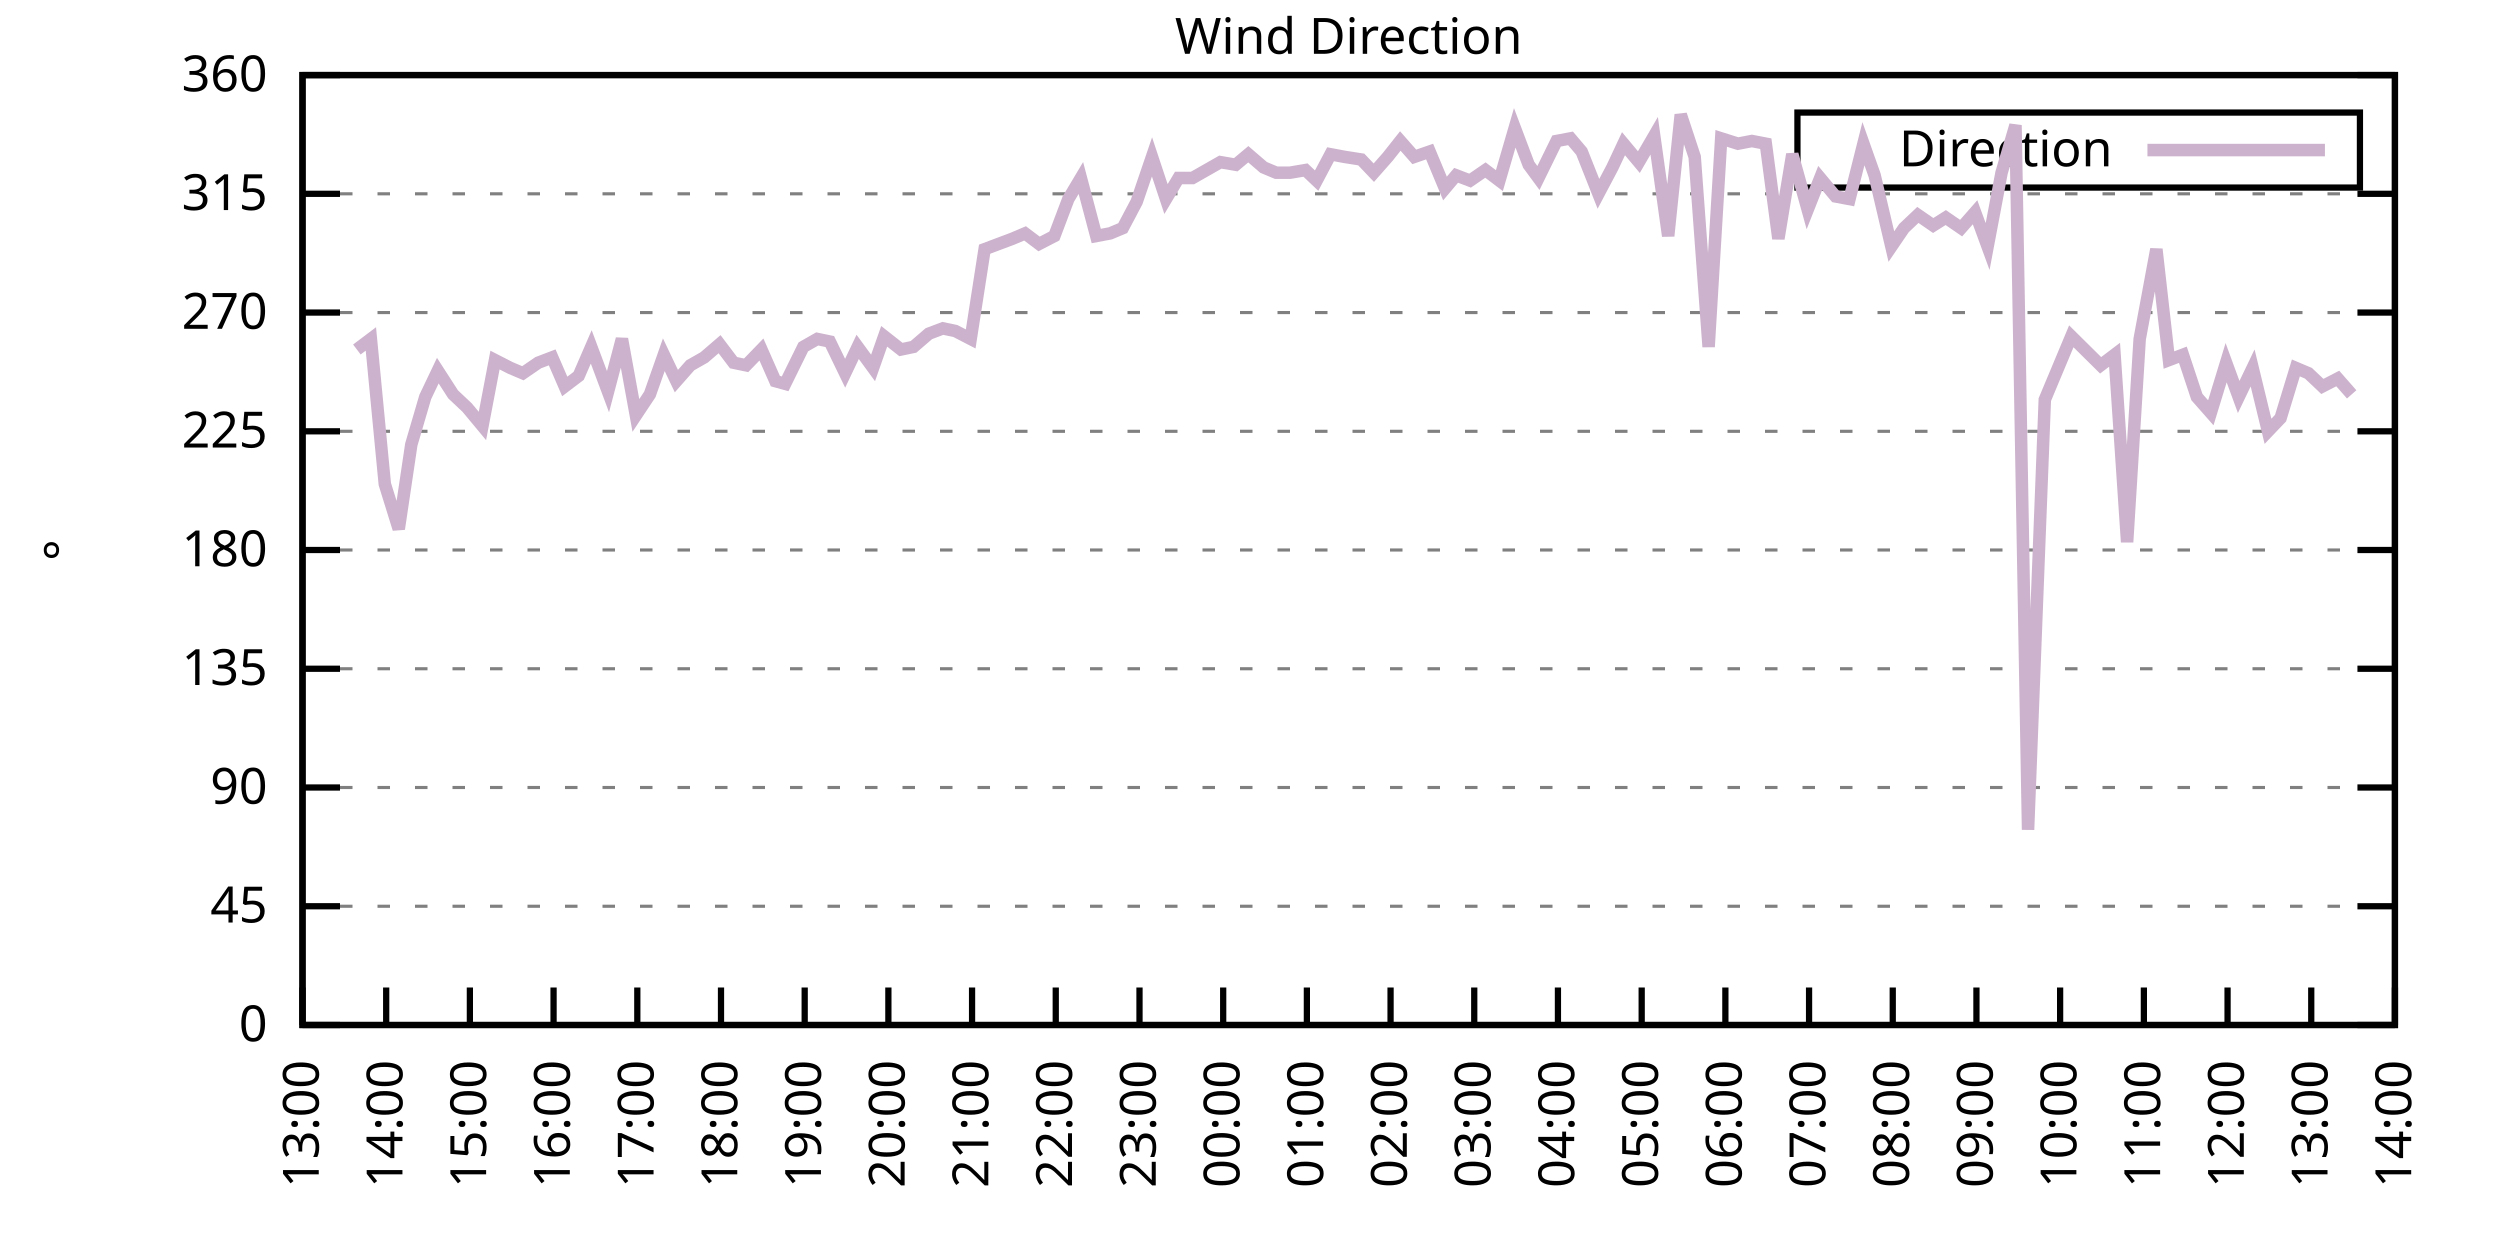
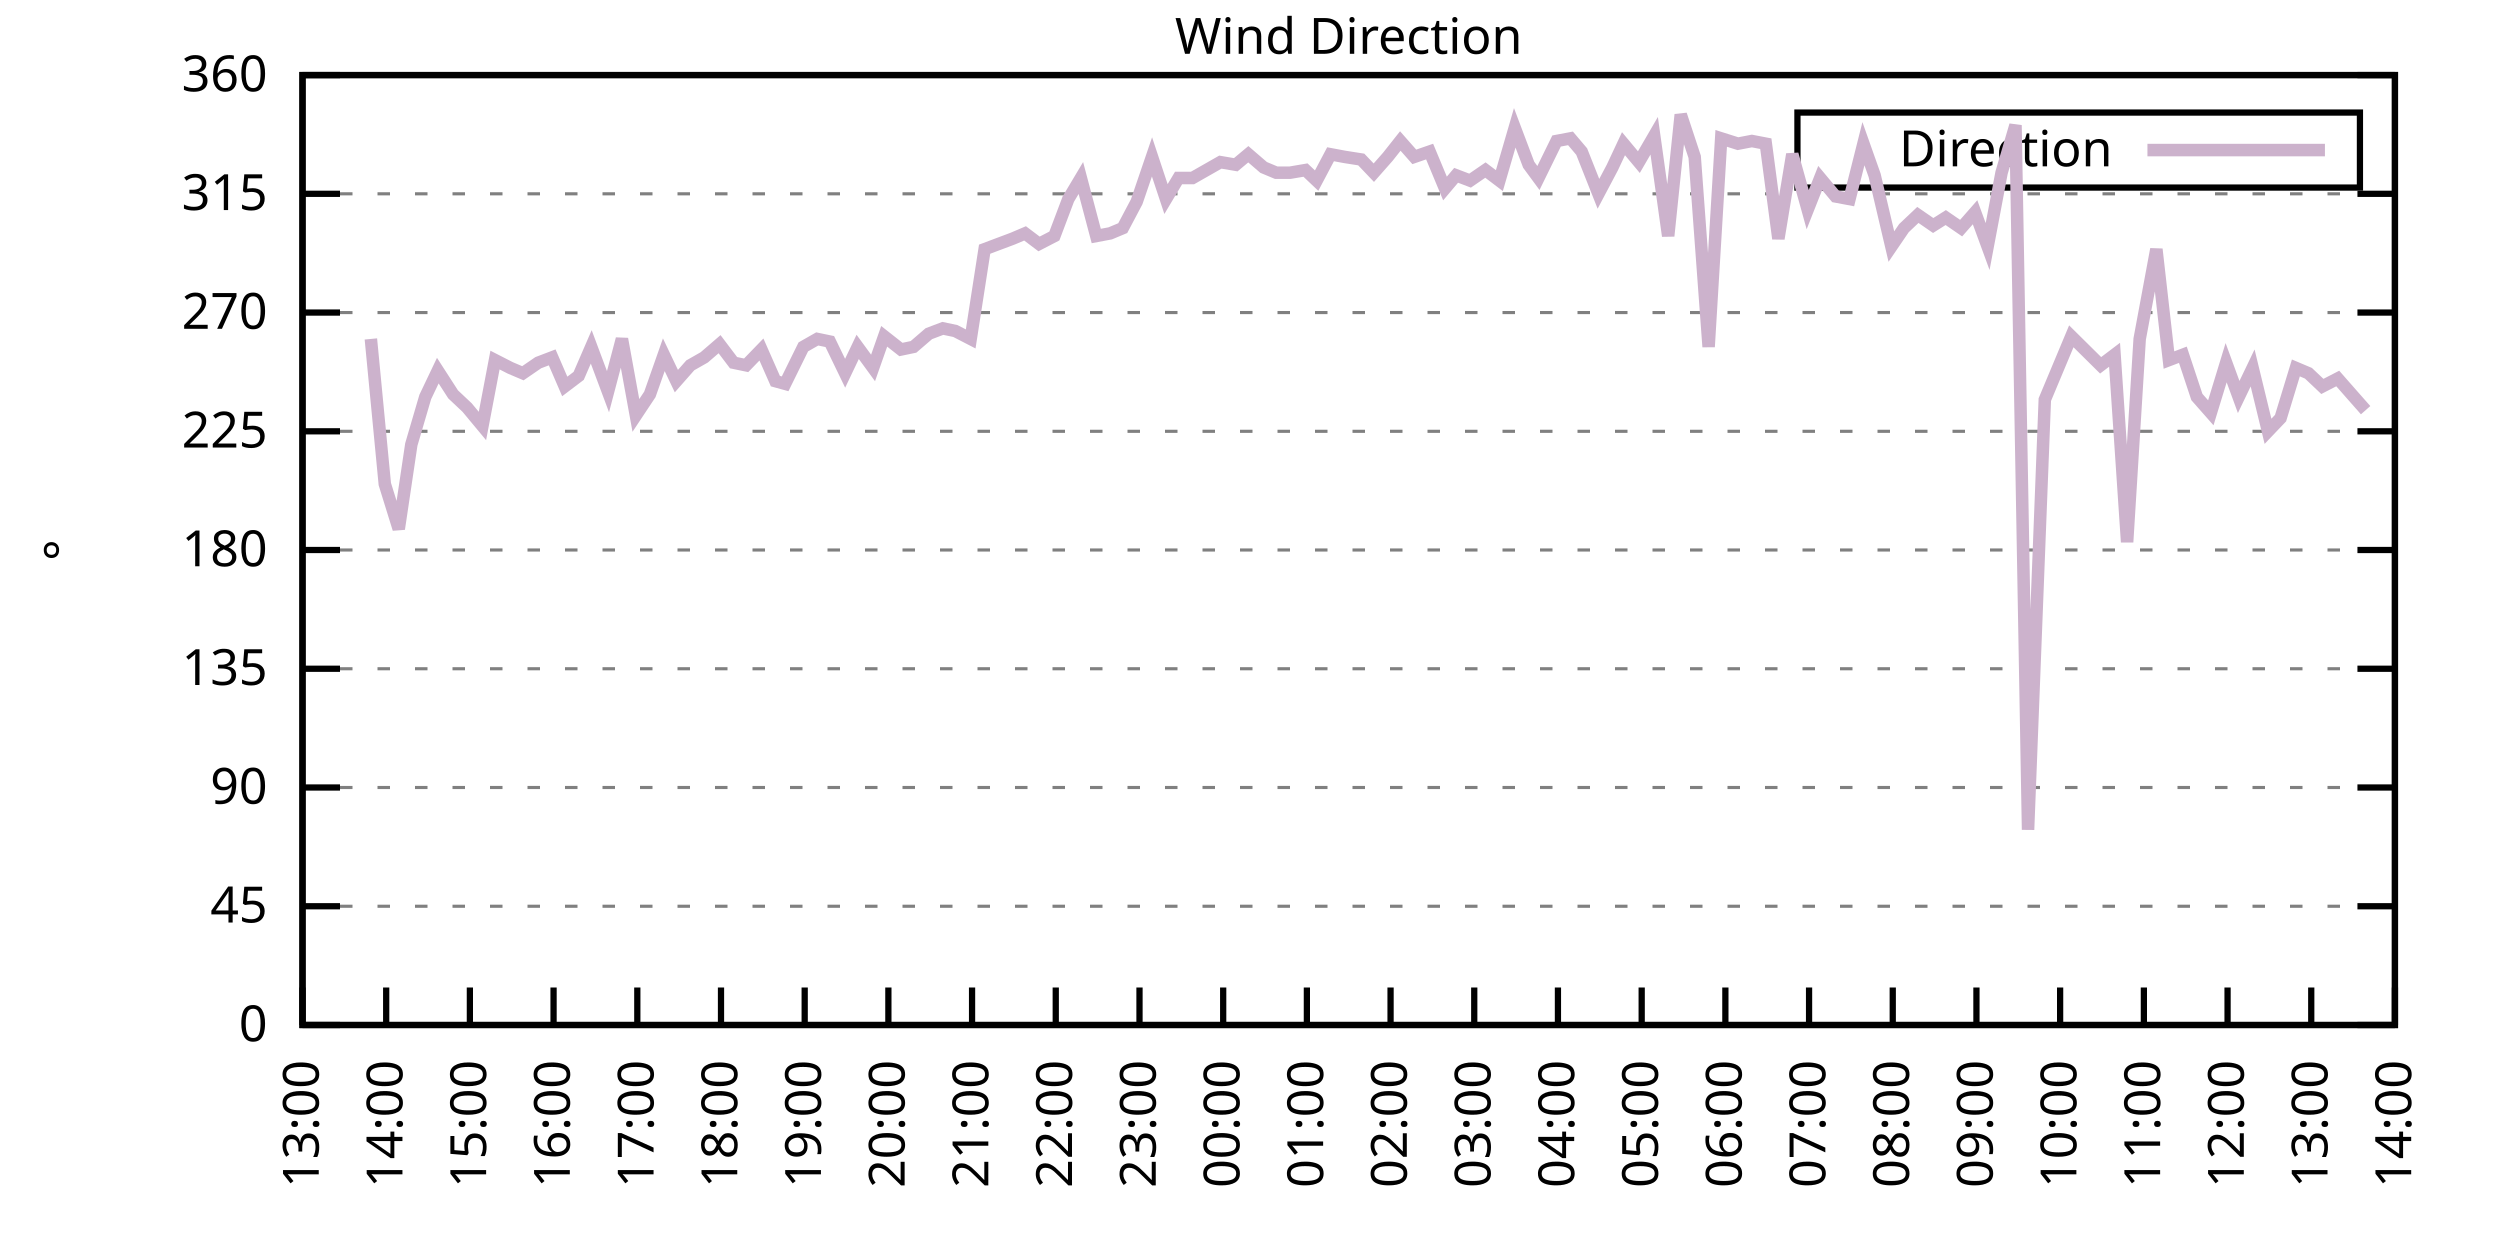
<svg xmlns="http://www.w3.org/2000/svg" xmlns:xlink="http://www.w3.org/1999/xlink" width="400" height="200" viewBox="0 0 400 200">
  <g id="gnuplot_canvas">
    <rect x="0" y="0" width="400" height="200" fill="none" />
    <defs>
      <circle id="gpDot" r="0.5" stroke-width="0.5" stroke="currentColor" />
      <path id="gpPt0" stroke-width="0.333" stroke="currentColor" d="M-1,0 h2 M0,-1 v2" />
      <path id="gpPt1" stroke-width="0.333" stroke="currentColor" d="M-1,-1 L1,1 M1,-1 L-1,1" />
      <path id="gpPt2" stroke-width="0.333" stroke="currentColor" d="M-1,0 L1,0 M0,-1 L0,1 M-1,-1 L1,1 M-1,1 L1,-1" />
      <rect id="gpPt3" stroke-width="0.333" stroke="currentColor" x="-1" y="-1" width="2" height="2" />
      <rect id="gpPt4" stroke-width="0.333" stroke="currentColor" fill="currentColor" x="-1" y="-1" width="2" height="2" />
      <circle id="gpPt5" stroke-width="0.333" stroke="currentColor" cx="0" cy="0" r="1" />
      <use xlink:href="#gpPt5" id="gpPt6" fill="currentColor" stroke="none" />
      <path id="gpPt7" stroke-width="0.333" stroke="currentColor" d="M0,-1.33 L-1.33,0.67 L1.33,0.67 z" />
      <use xlink:href="#gpPt7" id="gpPt8" fill="currentColor" stroke="none" />
      <use xlink:href="#gpPt7" id="gpPt9" stroke="currentColor" transform="rotate(180)" />
      <use xlink:href="#gpPt9" id="gpPt10" fill="currentColor" stroke="none" />
      <use xlink:href="#gpPt3" id="gpPt11" stroke="currentColor" transform="rotate(45)" />
      <use xlink:href="#gpPt11" id="gpPt12" fill="currentColor" stroke="none" />
      <path id="gpPt13" stroke-width="0.333" stroke="currentColor" d="M0,1.330 L1.265,0.411 L0.782,-1.067 L-0.782,-1.076 L-1.265,0.411 z" />
      <use xlink:href="#gpPt13" id="gpPt14" fill="currentColor" stroke="none" />
      <filter id="textbox" filterUnits="objectBoundingBox" x="0" y="0" height="1" width="1">
        <feFlood flood-color="white" flood-opacity="1" result="bgnd" />
        <feComposite in="SourceGraphic" in2="bgnd" operator="atop" />
      </filter>
      <filter id="greybox" filterUnits="objectBoundingBox" x="0" y="0" height="1" width="1">
        <feFlood flood-color="lightgrey" flood-opacity="1" result="grey" />
        <feComposite in="SourceGraphic" in2="grey" operator="atop" />
      </filter>
    </defs>
    <g fill="none" color="white" stroke="currentColor" stroke-width="1.00" stroke-linecap="butt" stroke-linejoin="miter">
</g>
    <g fill="none" color="black" stroke="currentColor" stroke-width="1.00" stroke-linecap="butt" stroke-linejoin="miter">
      <g stroke="none" shape-rendering="crispEdges">
        <polygon fill="rgb(255, 255, 255)" points="48.40,164.00 383.18,164.00 383.18,12.02 48.40,12.02 " />
      </g>
    </g>
    <g fill="none" color="black" stroke="currentColor" stroke-width="1.00" stroke-linecap="butt" stroke-linejoin="miter">
</g>
    <g fill="none" color="black" stroke="black" stroke-width="0.50" stroke-linecap="butt" stroke-linejoin="miter">
</g>
    <g fill="none" color="gray" stroke="currentColor" stroke-width="0.50" stroke-linecap="butt" stroke-linejoin="miter">
      <path stroke="gray" stroke-dasharray="2,4" class="gridline" d="M48.40,164.00 L383.19,164.00  " />
    </g>
    <g fill="none" color="gray" stroke="gray" stroke-width="1.00" stroke-linecap="butt" stroke-linejoin="miter">
</g>
    <g fill="none" color="black" stroke="currentColor" stroke-width="1.00" stroke-linecap="butt" stroke-linejoin="miter">
      <path stroke="black" d="M48.40,164.00 L54.40,164.00 M383.19,164.00 L377.19,164.00  " />
      <g transform="translate(42.80,166.60)" stroke="none" fill="black" font-family="Sans" font-size="8.00" text-anchor="end">
        <text>
          <tspan font-family="Sans"> 0</tspan>
        </text>
      </g>
    </g>
    <g fill="none" color="black" stroke="currentColor" stroke-width="1.00" stroke-linecap="butt" stroke-linejoin="miter">
</g>
    <g fill="none" color="black" stroke="black" stroke-width="0.50" stroke-linecap="butt" stroke-linejoin="miter">
</g>
    <g fill="none" color="gray" stroke="currentColor" stroke-width="0.50" stroke-linecap="butt" stroke-linejoin="miter">
      <path stroke="gray" stroke-dasharray="2,4" class="gridline" d="M48.40,145.00 L383.19,145.00  " />
    </g>
    <g fill="none" color="gray" stroke="gray" stroke-width="1.00" stroke-linecap="butt" stroke-linejoin="miter">
</g>
    <g fill="none" color="black" stroke="currentColor" stroke-width="1.00" stroke-linecap="butt" stroke-linejoin="miter">
      <path stroke="black" d="M48.40,145.00 L54.40,145.00 M383.19,145.00 L377.19,145.00  " />
      <g transform="translate(42.80,147.60)" stroke="none" fill="black" font-family="Sans" font-size="8.00" text-anchor="end">
        <text>
          <tspan font-family="Sans"> 45</tspan>
        </text>
      </g>
    </g>
    <g fill="none" color="black" stroke="currentColor" stroke-width="1.00" stroke-linecap="butt" stroke-linejoin="miter">
</g>
    <g fill="none" color="black" stroke="black" stroke-width="0.50" stroke-linecap="butt" stroke-linejoin="miter">
</g>
    <g fill="none" color="gray" stroke="currentColor" stroke-width="0.50" stroke-linecap="butt" stroke-linejoin="miter">
      <path stroke="gray" stroke-dasharray="2,4" class="gridline" d="M48.40,126.00 L383.19,126.00  " />
    </g>
    <g fill="none" color="gray" stroke="gray" stroke-width="1.00" stroke-linecap="butt" stroke-linejoin="miter">
</g>
    <g fill="none" color="black" stroke="currentColor" stroke-width="1.00" stroke-linecap="butt" stroke-linejoin="miter">
      <path stroke="black" d="M48.40,126.00 L54.40,126.00 M383.19,126.00 L377.19,126.00  " />
      <g transform="translate(42.80,128.60)" stroke="none" fill="black" font-family="Sans" font-size="8.00" text-anchor="end">
        <text>
          <tspan font-family="Sans"> 90</tspan>
        </text>
      </g>
    </g>
    <g fill="none" color="black" stroke="currentColor" stroke-width="1.00" stroke-linecap="butt" stroke-linejoin="miter">
</g>
    <g fill="none" color="black" stroke="black" stroke-width="0.50" stroke-linecap="butt" stroke-linejoin="miter">
</g>
    <g fill="none" color="gray" stroke="currentColor" stroke-width="0.50" stroke-linecap="butt" stroke-linejoin="miter">
      <path stroke="gray" stroke-dasharray="2,4" class="gridline" d="M48.40,107.00 L383.19,107.00  " />
    </g>
    <g fill="none" color="gray" stroke="gray" stroke-width="1.00" stroke-linecap="butt" stroke-linejoin="miter">
</g>
    <g fill="none" color="black" stroke="currentColor" stroke-width="1.00" stroke-linecap="butt" stroke-linejoin="miter">
      <path stroke="black" d="M48.40,107.00 L54.40,107.00 M383.19,107.00 L377.19,107.00  " />
      <g transform="translate(42.80,109.60)" stroke="none" fill="black" font-family="Sans" font-size="8.00" text-anchor="end">
        <text>
          <tspan font-family="Sans"> 135</tspan>
        </text>
      </g>
    </g>
    <g fill="none" color="black" stroke="currentColor" stroke-width="1.00" stroke-linecap="butt" stroke-linejoin="miter">
</g>
    <g fill="none" color="black" stroke="black" stroke-width="0.50" stroke-linecap="butt" stroke-linejoin="miter">
</g>
    <g fill="none" color="gray" stroke="currentColor" stroke-width="0.50" stroke-linecap="butt" stroke-linejoin="miter">
      <path stroke="gray" stroke-dasharray="2,4" class="gridline" d="M48.40,88.00 L383.19,88.00  " />
    </g>
    <g fill="none" color="gray" stroke="gray" stroke-width="1.00" stroke-linecap="butt" stroke-linejoin="miter">
</g>
    <g fill="none" color="black" stroke="currentColor" stroke-width="1.00" stroke-linecap="butt" stroke-linejoin="miter">
      <path stroke="black" d="M48.40,88.00 L54.40,88.00 M383.19,88.00 L377.19,88.00  " />
      <g transform="translate(42.80,90.60)" stroke="none" fill="black" font-family="Sans" font-size="8.00" text-anchor="end">
        <text>
          <tspan font-family="Sans"> 180</tspan>
        </text>
      </g>
    </g>
    <g fill="none" color="black" stroke="currentColor" stroke-width="1.00" stroke-linecap="butt" stroke-linejoin="miter">
</g>
    <g fill="none" color="black" stroke="black" stroke-width="0.50" stroke-linecap="butt" stroke-linejoin="miter">
</g>
    <g fill="none" color="gray" stroke="currentColor" stroke-width="0.50" stroke-linecap="butt" stroke-linejoin="miter">
      <path stroke="gray" stroke-dasharray="2,4" class="gridline" d="M48.40,69.01 L383.19,69.01  " />
    </g>
    <g fill="none" color="gray" stroke="gray" stroke-width="1.00" stroke-linecap="butt" stroke-linejoin="miter">
</g>
    <g fill="none" color="black" stroke="currentColor" stroke-width="1.00" stroke-linecap="butt" stroke-linejoin="miter">
      <path stroke="black" d="M48.40,69.01 L54.40,69.01 M383.19,69.01 L377.19,69.01  " />
      <g transform="translate(42.80,71.61)" stroke="none" fill="black" font-family="Sans" font-size="8.00" text-anchor="end">
        <text>
          <tspan font-family="Sans"> 225</tspan>
        </text>
      </g>
    </g>
    <g fill="none" color="black" stroke="currentColor" stroke-width="1.00" stroke-linecap="butt" stroke-linejoin="miter">
</g>
    <g fill="none" color="black" stroke="black" stroke-width="0.50" stroke-linecap="butt" stroke-linejoin="miter">
</g>
    <g fill="none" color="gray" stroke="currentColor" stroke-width="0.50" stroke-linecap="butt" stroke-linejoin="miter">
      <path stroke="gray" stroke-dasharray="2,4" class="gridline" d="M48.40,50.01 L383.19,50.01  " />
    </g>
    <g fill="none" color="gray" stroke="gray" stroke-width="1.00" stroke-linecap="butt" stroke-linejoin="miter">
</g>
    <g fill="none" color="black" stroke="currentColor" stroke-width="1.00" stroke-linecap="butt" stroke-linejoin="miter">
      <path stroke="black" d="M48.40,50.01 L54.40,50.01 M383.19,50.01 L377.19,50.01  " />
      <g transform="translate(42.80,52.61)" stroke="none" fill="black" font-family="Sans" font-size="8.00" text-anchor="end">
        <text>
          <tspan font-family="Sans"> 270</tspan>
        </text>
      </g>
    </g>
    <g fill="none" color="black" stroke="currentColor" stroke-width="1.00" stroke-linecap="butt" stroke-linejoin="miter">
</g>
    <g fill="none" color="black" stroke="black" stroke-width="0.50" stroke-linecap="butt" stroke-linejoin="miter">
</g>
    <g fill="none" color="gray" stroke="currentColor" stroke-width="0.50" stroke-linecap="butt" stroke-linejoin="miter">
      <path stroke="gray" stroke-dasharray="2,4" class="gridline" d="M48.40,31.01 L383.19,31.01  " />
    </g>
    <g fill="none" color="gray" stroke="gray" stroke-width="1.00" stroke-linecap="butt" stroke-linejoin="miter">
</g>
    <g fill="none" color="black" stroke="currentColor" stroke-width="1.00" stroke-linecap="butt" stroke-linejoin="miter">
      <path stroke="black" d="M48.40,31.01 L54.40,31.01 M383.19,31.01 L377.19,31.01  " />
      <g transform="translate(42.80,33.61)" stroke="none" fill="black" font-family="Sans" font-size="8.00" text-anchor="end">
        <text>
          <tspan font-family="Sans"> 315</tspan>
        </text>
      </g>
    </g>
    <g fill="none" color="black" stroke="currentColor" stroke-width="1.00" stroke-linecap="butt" stroke-linejoin="miter">
</g>
    <g fill="none" color="black" stroke="black" stroke-width="0.50" stroke-linecap="butt" stroke-linejoin="miter">
</g>
    <g fill="none" color="gray" stroke="currentColor" stroke-width="0.50" stroke-linecap="butt" stroke-linejoin="miter">
      <path stroke="gray" stroke-dasharray="2,4" class="gridline" d="M48.40,12.01 L383.19,12.01  " />
    </g>
    <g fill="none" color="gray" stroke="gray" stroke-width="1.00" stroke-linecap="butt" stroke-linejoin="miter">
</g>
    <g fill="none" color="black" stroke="currentColor" stroke-width="1.00" stroke-linecap="butt" stroke-linejoin="miter">
      <path stroke="black" d="M48.40,12.01 L54.40,12.01 M383.19,12.01 L377.19,12.01  " />
      <g transform="translate(42.80,14.61)" stroke="none" fill="black" font-family="Sans" font-size="8.00" text-anchor="end">
        <text>
          <tspan font-family="Sans"> 360</tspan>
        </text>
      </g>
    </g>
    <g fill="none" color="black" stroke="currentColor" stroke-width="1.00" stroke-linecap="butt" stroke-linejoin="miter">
      <path stroke="black" d="M48.40,164.00 L48.40,158.00  " />
      <g transform="translate(51.00,169.60) rotate(270.00)" stroke="none" fill="black" font-family="Sans" font-size="8.00" text-anchor="end">
        <text>
          <tspan font-family="Sans">13:00</tspan>
        </text>
      </g>
    </g>
    <g fill="none" color="black" stroke="currentColor" stroke-width="1.00" stroke-linecap="butt" stroke-linejoin="miter">
      <path stroke="black" d="M61.79,164.00 L61.79,158.00  " />
      <g transform="translate(64.39,169.60) rotate(270.00)" stroke="none" fill="black" font-family="Sans" font-size="8.00" text-anchor="end">
        <text>
          <tspan font-family="Sans">14:00</tspan>
        </text>
      </g>
    </g>
    <g fill="none" color="black" stroke="currentColor" stroke-width="1.00" stroke-linecap="butt" stroke-linejoin="miter">
      <path stroke="black" d="M75.18,164.00 L75.18,158.00  " />
      <g transform="translate(77.78,169.60) rotate(270.00)" stroke="none" fill="black" font-family="Sans" font-size="8.00" text-anchor="end">
        <text>
          <tspan font-family="Sans">15:00</tspan>
        </text>
      </g>
    </g>
    <g fill="none" color="black" stroke="currentColor" stroke-width="1.00" stroke-linecap="butt" stroke-linejoin="miter">
      <path stroke="black" d="M88.57,164.00 L88.57,158.00  " />
      <g transform="translate(91.17,169.60) rotate(270.00)" stroke="none" fill="black" font-family="Sans" font-size="8.00" text-anchor="end">
        <text>
          <tspan font-family="Sans">16:00</tspan>
        </text>
      </g>
    </g>
    <g fill="none" color="black" stroke="currentColor" stroke-width="1.00" stroke-linecap="butt" stroke-linejoin="miter">
      <path stroke="black" d="M101.97,164.00 L101.97,158.00  " />
      <g transform="translate(104.57,169.60) rotate(270.00)" stroke="none" fill="black" font-family="Sans" font-size="8.00" text-anchor="end">
        <text>
          <tspan font-family="Sans">17:00</tspan>
        </text>
      </g>
    </g>
    <g fill="none" color="black" stroke="currentColor" stroke-width="1.00" stroke-linecap="butt" stroke-linejoin="miter">
      <path stroke="black" d="M115.36,164.00 L115.36,158.00  " />
      <g transform="translate(117.96,169.60) rotate(270.00)" stroke="none" fill="black" font-family="Sans" font-size="8.00" text-anchor="end">
        <text>
          <tspan font-family="Sans">18:00</tspan>
        </text>
      </g>
    </g>
    <g fill="none" color="black" stroke="currentColor" stroke-width="1.00" stroke-linecap="butt" stroke-linejoin="miter">
      <path stroke="black" d="M128.75,164.00 L128.75,158.00  " />
      <g transform="translate(131.35,169.60) rotate(270.00)" stroke="none" fill="black" font-family="Sans" font-size="8.00" text-anchor="end">
        <text>
          <tspan font-family="Sans">19:00</tspan>
        </text>
      </g>
    </g>
    <g fill="none" color="black" stroke="currentColor" stroke-width="1.00" stroke-linecap="butt" stroke-linejoin="miter">
      <path stroke="black" d="M142.14,164.00 L142.14,158.00  " />
      <g transform="translate(144.74,169.60) rotate(270.00)" stroke="none" fill="black" font-family="Sans" font-size="8.00" text-anchor="end">
        <text>
          <tspan font-family="Sans">20:00</tspan>
        </text>
      </g>
    </g>
    <g fill="none" color="black" stroke="currentColor" stroke-width="1.00" stroke-linecap="butt" stroke-linejoin="miter">
      <path stroke="black" d="M155.53,164.00 L155.53,158.00  " />
      <g transform="translate(158.13,169.60) rotate(270.00)" stroke="none" fill="black" font-family="Sans" font-size="8.00" text-anchor="end">
        <text>
          <tspan font-family="Sans">21:00</tspan>
        </text>
      </g>
    </g>
    <g fill="none" color="black" stroke="currentColor" stroke-width="1.00" stroke-linecap="butt" stroke-linejoin="miter">
      <path stroke="black" d="M168.92,164.00 L168.92,158.00  " />
      <g transform="translate(171.52,169.60) rotate(270.00)" stroke="none" fill="black" font-family="Sans" font-size="8.00" text-anchor="end">
        <text>
          <tspan font-family="Sans">22:00</tspan>
        </text>
      </g>
    </g>
    <g fill="none" color="black" stroke="currentColor" stroke-width="1.00" stroke-linecap="butt" stroke-linejoin="miter">
      <path stroke="black" d="M182.32,164.00 L182.32,158.00  " />
      <g transform="translate(184.92,169.60) rotate(270.00)" stroke="none" fill="black" font-family="Sans" font-size="8.00" text-anchor="end">
        <text>
          <tspan font-family="Sans">23:00</tspan>
        </text>
      </g>
    </g>
    <g fill="none" color="black" stroke="currentColor" stroke-width="1.00" stroke-linecap="butt" stroke-linejoin="miter">
      <path stroke="black" d="M195.71,164.00 L195.71,158.00  " />
      <g transform="translate(198.31,169.60) rotate(270.00)" stroke="none" fill="black" font-family="Sans" font-size="8.00" text-anchor="end">
        <text>
          <tspan font-family="Sans">00:00</tspan>
        </text>
      </g>
    </g>
    <g fill="none" color="black" stroke="currentColor" stroke-width="1.00" stroke-linecap="butt" stroke-linejoin="miter">
      <path stroke="black" d="M209.10,164.00 L209.10,158.00  " />
      <g transform="translate(211.70,169.60) rotate(270.00)" stroke="none" fill="black" font-family="Sans" font-size="8.00" text-anchor="end">
        <text>
          <tspan font-family="Sans">01:00</tspan>
        </text>
      </g>
    </g>
    <g fill="none" color="black" stroke="currentColor" stroke-width="1.00" stroke-linecap="butt" stroke-linejoin="miter">
      <path stroke="black" d="M222.49,164.00 L222.49,158.00  " />
      <g transform="translate(225.09,169.60) rotate(270.00)" stroke="none" fill="black" font-family="Sans" font-size="8.00" text-anchor="end">
        <text>
          <tspan font-family="Sans">02:00</tspan>
        </text>
      </g>
    </g>
    <g fill="none" color="black" stroke="currentColor" stroke-width="1.00" stroke-linecap="butt" stroke-linejoin="miter">
      <path stroke="black" d="M235.88,164.00 L235.88,158.00  " />
      <g transform="translate(238.48,169.60) rotate(270.00)" stroke="none" fill="black" font-family="Sans" font-size="8.00" text-anchor="end">
        <text>
          <tspan font-family="Sans">03:00</tspan>
        </text>
      </g>
    </g>
    <g fill="none" color="black" stroke="currentColor" stroke-width="1.00" stroke-linecap="butt" stroke-linejoin="miter">
      <path stroke="black" d="M249.27,164.00 L249.27,158.00  " />
      <g transform="translate(251.87,169.60) rotate(270.00)" stroke="none" fill="black" font-family="Sans" font-size="8.00" text-anchor="end">
        <text>
          <tspan font-family="Sans">04:00</tspan>
        </text>
      </g>
    </g>
    <g fill="none" color="black" stroke="currentColor" stroke-width="1.00" stroke-linecap="butt" stroke-linejoin="miter">
      <path stroke="black" d="M262.67,164.00 L262.67,158.00  " />
      <g transform="translate(265.27,169.60) rotate(270.00)" stroke="none" fill="black" font-family="Sans" font-size="8.00" text-anchor="end">
        <text>
          <tspan font-family="Sans">05:00</tspan>
        </text>
      </g>
    </g>
    <g fill="none" color="black" stroke="currentColor" stroke-width="1.00" stroke-linecap="butt" stroke-linejoin="miter">
      <path stroke="black" d="M276.06,164.00 L276.06,158.00  " />
      <g transform="translate(278.66,169.60) rotate(270.00)" stroke="none" fill="black" font-family="Sans" font-size="8.00" text-anchor="end">
        <text>
          <tspan font-family="Sans">06:00</tspan>
        </text>
      </g>
    </g>
    <g fill="none" color="black" stroke="currentColor" stroke-width="1.00" stroke-linecap="butt" stroke-linejoin="miter">
      <path stroke="black" d="M289.45,164.00 L289.45,158.00  " />
      <g transform="translate(292.05,169.60) rotate(270.00)" stroke="none" fill="black" font-family="Sans" font-size="8.00" text-anchor="end">
        <text>
          <tspan font-family="Sans">07:00</tspan>
        </text>
      </g>
    </g>
    <g fill="none" color="black" stroke="currentColor" stroke-width="1.00" stroke-linecap="butt" stroke-linejoin="miter">
      <path stroke="black" d="M302.84,164.00 L302.84,158.00  " />
      <g transform="translate(305.44,169.60) rotate(270.00)" stroke="none" fill="black" font-family="Sans" font-size="8.00" text-anchor="end">
        <text>
          <tspan font-family="Sans">08:00</tspan>
        </text>
      </g>
    </g>
    <g fill="none" color="black" stroke="currentColor" stroke-width="1.00" stroke-linecap="butt" stroke-linejoin="miter">
      <path stroke="black" d="M316.23,164.00 L316.23,158.00  " />
      <g transform="translate(318.83,169.60) rotate(270.00)" stroke="none" fill="black" font-family="Sans" font-size="8.00" text-anchor="end">
        <text>
          <tspan font-family="Sans">09:00</tspan>
        </text>
      </g>
    </g>
    <g fill="none" color="black" stroke="currentColor" stroke-width="1.00" stroke-linecap="butt" stroke-linejoin="miter">
      <path stroke="black" d="M329.62,164.00 L329.62,158.00  " />
      <g transform="translate(332.22,169.60) rotate(270.00)" stroke="none" fill="black" font-family="Sans" font-size="8.00" text-anchor="end">
        <text>
          <tspan font-family="Sans">10:00</tspan>
        </text>
      </g>
    </g>
    <g fill="none" color="black" stroke="currentColor" stroke-width="1.00" stroke-linecap="butt" stroke-linejoin="miter">
      <path stroke="black" d="M343.02,164.00 L343.02,158.00  " />
      <g transform="translate(345.62,169.60) rotate(270.00)" stroke="none" fill="black" font-family="Sans" font-size="8.00" text-anchor="end">
        <text>
          <tspan font-family="Sans">11:00</tspan>
        </text>
      </g>
    </g>
    <g fill="none" color="black" stroke="currentColor" stroke-width="1.00" stroke-linecap="butt" stroke-linejoin="miter">
      <path stroke="black" d="M356.41,164.00 L356.41,158.00  " />
      <g transform="translate(359.01,169.60) rotate(270.00)" stroke="none" fill="black" font-family="Sans" font-size="8.00" text-anchor="end">
        <text>
          <tspan font-family="Sans">12:00</tspan>
        </text>
      </g>
    </g>
    <g fill="none" color="black" stroke="currentColor" stroke-width="1.00" stroke-linecap="butt" stroke-linejoin="miter">
      <path stroke="black" d="M369.80,164.00 L369.80,158.00  " />
      <g transform="translate(372.40,169.60) rotate(270.00)" stroke="none" fill="black" font-family="Sans" font-size="8.00" text-anchor="end">
        <text>
          <tspan font-family="Sans">13:00</tspan>
        </text>
      </g>
    </g>
    <g fill="none" color="black" stroke="currentColor" stroke-width="1.00" stroke-linecap="butt" stroke-linejoin="miter">
      <path stroke="black" d="M383.19,164.00 L383.19,158.00  " />
      <g transform="translate(385.79,169.60) rotate(270.00)" stroke="none" fill="black" font-family="Sans" font-size="8.00" text-anchor="end">
        <text>
          <tspan font-family="Sans">14:00</tspan>
        </text>
      </g>
    </g>
    <g fill="none" color="black" stroke="currentColor" stroke-width="1.00" stroke-linecap="butt" stroke-linejoin="miter">
</g>
    <g fill="none" color="black" stroke="currentColor" stroke-width="1.00" stroke-linecap="butt" stroke-linejoin="miter">
      <path stroke="black" d="M48.40,12.01 L48.40,164.00 L383.19,164.00 L383.19,12.01 L48.40,12.01 Z  " />
    </g>
    <g fill="none" color="black" stroke="currentColor" stroke-width="1.00" stroke-linecap="butt" stroke-linejoin="miter">
</g>
    <g fill="none" color="black" stroke="currentColor" stroke-width="1.00" stroke-linecap="butt" stroke-linejoin="miter">
      <path stroke="black" d="M287.59,30.01 L287.59,18.01 L377.59,18.01 L377.59,30.01 L287.59,30.01 Z  " />
    </g>
    <g id="Wind_direction_plot_1">
      <g fill="none" color="white" stroke="black" stroke-width="2.00" stroke-linecap="butt" stroke-linejoin="miter">
</g>
      <g fill="none" color="black" stroke="currentColor" stroke-width="2.00" stroke-linecap="butt" stroke-linejoin="miter">
        <g transform="translate(337.99,26.61)" stroke="none" fill="black" font-family="Sans" font-size="8.00" text-anchor="end">
          <text>
            <tspan font-family="Sans">Direction</tspan>
          </text>
        </g>
      </g>
      <g fill="none" color="black" stroke="currentColor" stroke-width="2.00" stroke-linecap="butt" stroke-linejoin="miter">
-         <path stroke="rgb(204, 178, 204)" d="M343.59,24.01 L371.99,24.01 M57.10,55.92 L59.34,54.23 L61.57,77.45 L63.80,84.63 L65.81,71.12 L68.04,63.52   L70.05,59.30 L72.50,63.10 L74.74,65.21 L77.19,68.16 L79.20,57.61 L81.66,58.87 L83.66,59.72 L86.12,58.03   L88.35,57.18 L90.36,61.83 L92.59,60.14 L94.60,55.50 L97.28,62.67 L99.51,54.23 L101.74,66.47 L103.98,63.10   L106.21,56.76 L108.22,60.98 L110.45,58.45 L112.68,57.18 L115.13,55.07 L117.37,58.03 L119.38,58.45 L121.83,55.92   L124.06,60.98 L125.62,61.41 L128.53,55.50 L130.76,54.23 L132.77,54.65 L135.22,59.72 L137.23,55.50 L139.69,58.87   L141.47,53.81 L144.15,55.92 L146.16,55.50 L148.61,53.39 L150.85,52.54 L152.85,52.96 L155.31,54.23 L157.54,39.87   L159.77,39.03 L162.01,38.19 L164.01,37.34 L166.25,39.03 L168.70,37.76 L170.93,31.85 L172.94,28.48 L175.40,37.76   L177.63,37.34 L179.64,36.50 L181.87,32.28 L184.32,25.10 L186.56,31.85 L188.57,28.48 L190.80,28.48 L195.26,25.94   L197.72,26.36 L199.73,24.68 L202.18,26.79 L204.19,27.63 L206.42,27.63 L208.88,27.21 L210.66,28.90 L212.89,24.68   L215.13,25.10 L217.80,25.52 L219.81,27.63 L222.04,25.10 L224.05,22.56 L226.29,25.10 L228.74,24.25 L231.20,30.16   L232.98,28.05 L235.21,28.90 L237.67,27.21 L239.90,28.90 L242.36,20.45 L244.59,26.36 L246.15,28.48 L249.05,22.56   L251.28,22.14 L253.07,24.25 L255.75,31.01 L257.98,26.79 L259.76,22.99 L262.22,25.94 L264.67,21.72 L266.91,37.76   L268.92,18.34 L271.15,25.10 L273.38,55.50 L275.39,22.14 L278.07,22.99 L280.30,22.56 L282.53,22.99 L284.54,38.19   L286.77,24.68 L289.23,33.54 L291.23,28.48 L293.69,31.43 L295.92,31.85 L298.15,22.99 L299.94,28.05 L302.62,39.45   L304.63,36.50 L306.86,34.39 L309.31,36.08 L311.32,34.81 L313.78,36.50 L316.01,33.96 L318.02,39.45 L320.25,27.63   L322.48,20.03 L324.49,132.76 L327.17,63.94 L331.41,53.81 L336.10,58.45 L338.33,56.76 L340.34,86.74 L342.35,54.23   L345.02,39.87 L347.03,57.61 L349.26,56.76 L351.50,63.52 L353.73,66.05 L356.18,58.03 L358.19,63.52 L360.42,58.87   L362.88,69.01 L364.89,66.90 L367.34,58.87 L369.35,59.72 L371.58,61.83 L374.04,60.56 L376.27,63.10  " />
+         <path stroke="rgb(204, 178, 204)" d="M343.59,24.01 L371.99,24.01 M59.34,54.23 L61.57,77.45 L63.80,84.63 L65.81,71.12 L68.04,63.52 L70.05,59.30   L72.50,63.10 L74.74,65.21 L77.19,68.16 L79.20,57.61 L81.66,58.87 L83.66,59.72 L86.12,58.03 L88.35,57.18   L90.36,61.83 L92.59,60.14 L94.60,55.50 L97.28,62.67 L99.51,54.23 L101.74,66.47 L103.98,63.10 L106.21,56.76   L108.22,60.98 L110.45,58.45 L112.68,57.18 L115.13,55.07 L117.37,58.03 L119.38,58.45 L121.83,55.92 L124.06,60.98   L125.62,61.41 L128.53,55.50 L130.76,54.23 L132.77,54.65 L135.22,59.72 L137.23,55.50 L139.69,58.87 L141.47,53.81   L144.15,55.92 L146.16,55.50 L148.61,53.39 L150.85,52.54 L152.85,52.96 L155.31,54.23 L157.54,39.87 L159.77,39.03   L162.01,38.19 L164.01,37.34 L166.25,39.03 L168.70,37.76 L170.93,31.85 L172.94,28.48 L175.40,37.76 L177.63,37.34   L179.64,36.50 L181.87,32.28 L184.32,25.10 L186.56,31.85 L188.57,28.48 L190.80,28.48 L195.26,25.94 L197.72,26.36   L199.73,24.68 L202.18,26.79 L204.19,27.63 L206.42,27.63 L208.88,27.21 L210.66,28.90 L212.89,24.68 L215.13,25.10   L217.80,25.52 L219.81,27.63 L222.04,25.10 L224.05,22.56 L226.29,25.10 L228.74,24.25 L231.20,30.16 L232.98,28.05   L235.21,28.90 L237.67,27.21 L239.90,28.90 L242.36,20.45 L244.59,26.36 L246.15,28.48 L249.05,22.56 L251.28,22.14   L253.07,24.25 L255.75,31.01 L257.98,26.79 L259.76,22.99 L262.22,25.94 L264.67,21.72 L266.91,37.76 L268.92,18.34   L271.15,25.10 L273.38,55.50 L275.39,22.14 L278.07,22.99 L280.30,22.56 L282.53,22.99 L284.54,38.19 L286.77,24.68   L289.23,33.54 L291.23,28.48 L293.69,31.43 L295.92,31.85 L298.15,22.99 L299.94,28.05 L302.62,39.45 L304.63,36.50   L306.86,34.39 L309.31,36.08 L311.32,34.81 L313.78,36.50 L316.01,33.96 L318.02,39.45 L320.25,27.63 L322.48,20.03   L324.49,132.76 L327.17,63.94 L331.41,53.81 L336.10,58.45 L338.33,56.76 L340.34,86.74 L342.35,54.23 L345.02,39.87   L347.03,57.61 L349.26,56.76 L351.50,63.52 L353.73,66.05 L356.18,58.03 L358.19,63.52 L360.42,58.87 L362.88,69.01   L364.89,66.90 L367.34,58.87 L369.35,59.72 L371.58,61.83 L374.04,60.56 L376.27,63.10 L378.50,65.63  " />
      </g>
    </g>
    <g fill="none" color="black" stroke="currentColor" stroke-width="2.00" stroke-linecap="butt" stroke-linejoin="miter">
</g>
    <g fill="none" color="black" stroke="black" stroke-width="1.00" stroke-linecap="butt" stroke-linejoin="miter">
</g>
    <g fill="none" color="black" stroke="currentColor" stroke-width="1.00" stroke-linecap="butt" stroke-linejoin="miter">
      <path stroke="black" d="M48.40,12.01 L48.40,164.00 L383.19,164.00 L383.19,12.01 L48.40,12.01 Z  " />
      <g transform="translate(12.80,88.01) rotate(270.00)" stroke="none" fill="black" font-family="Sans" font-size="8.00" text-anchor="middle">
        <text>
          <tspan font-family="Sans">°</tspan>
        </text>
      </g>
    </g>
    <g fill="none" color="black" stroke="currentColor" stroke-width="1.00" stroke-linecap="butt" stroke-linejoin="miter">
</g>
    <g fill="none" color="black" stroke="currentColor" stroke-width="1.00" stroke-linecap="butt" stroke-linejoin="miter">
      <g transform="translate(215.79,8.61)" stroke="none" fill="black" font-family="Sans" font-size="8.00" text-anchor="middle">
        <text>
          <tspan font-family="Sans">Wind Direction</tspan>
        </text>
      </g>
    </g>
    <g fill="none" color="black" stroke="currentColor" stroke-width="1.00" stroke-linecap="butt" stroke-linejoin="miter">
</g>
  </g>
</svg>
